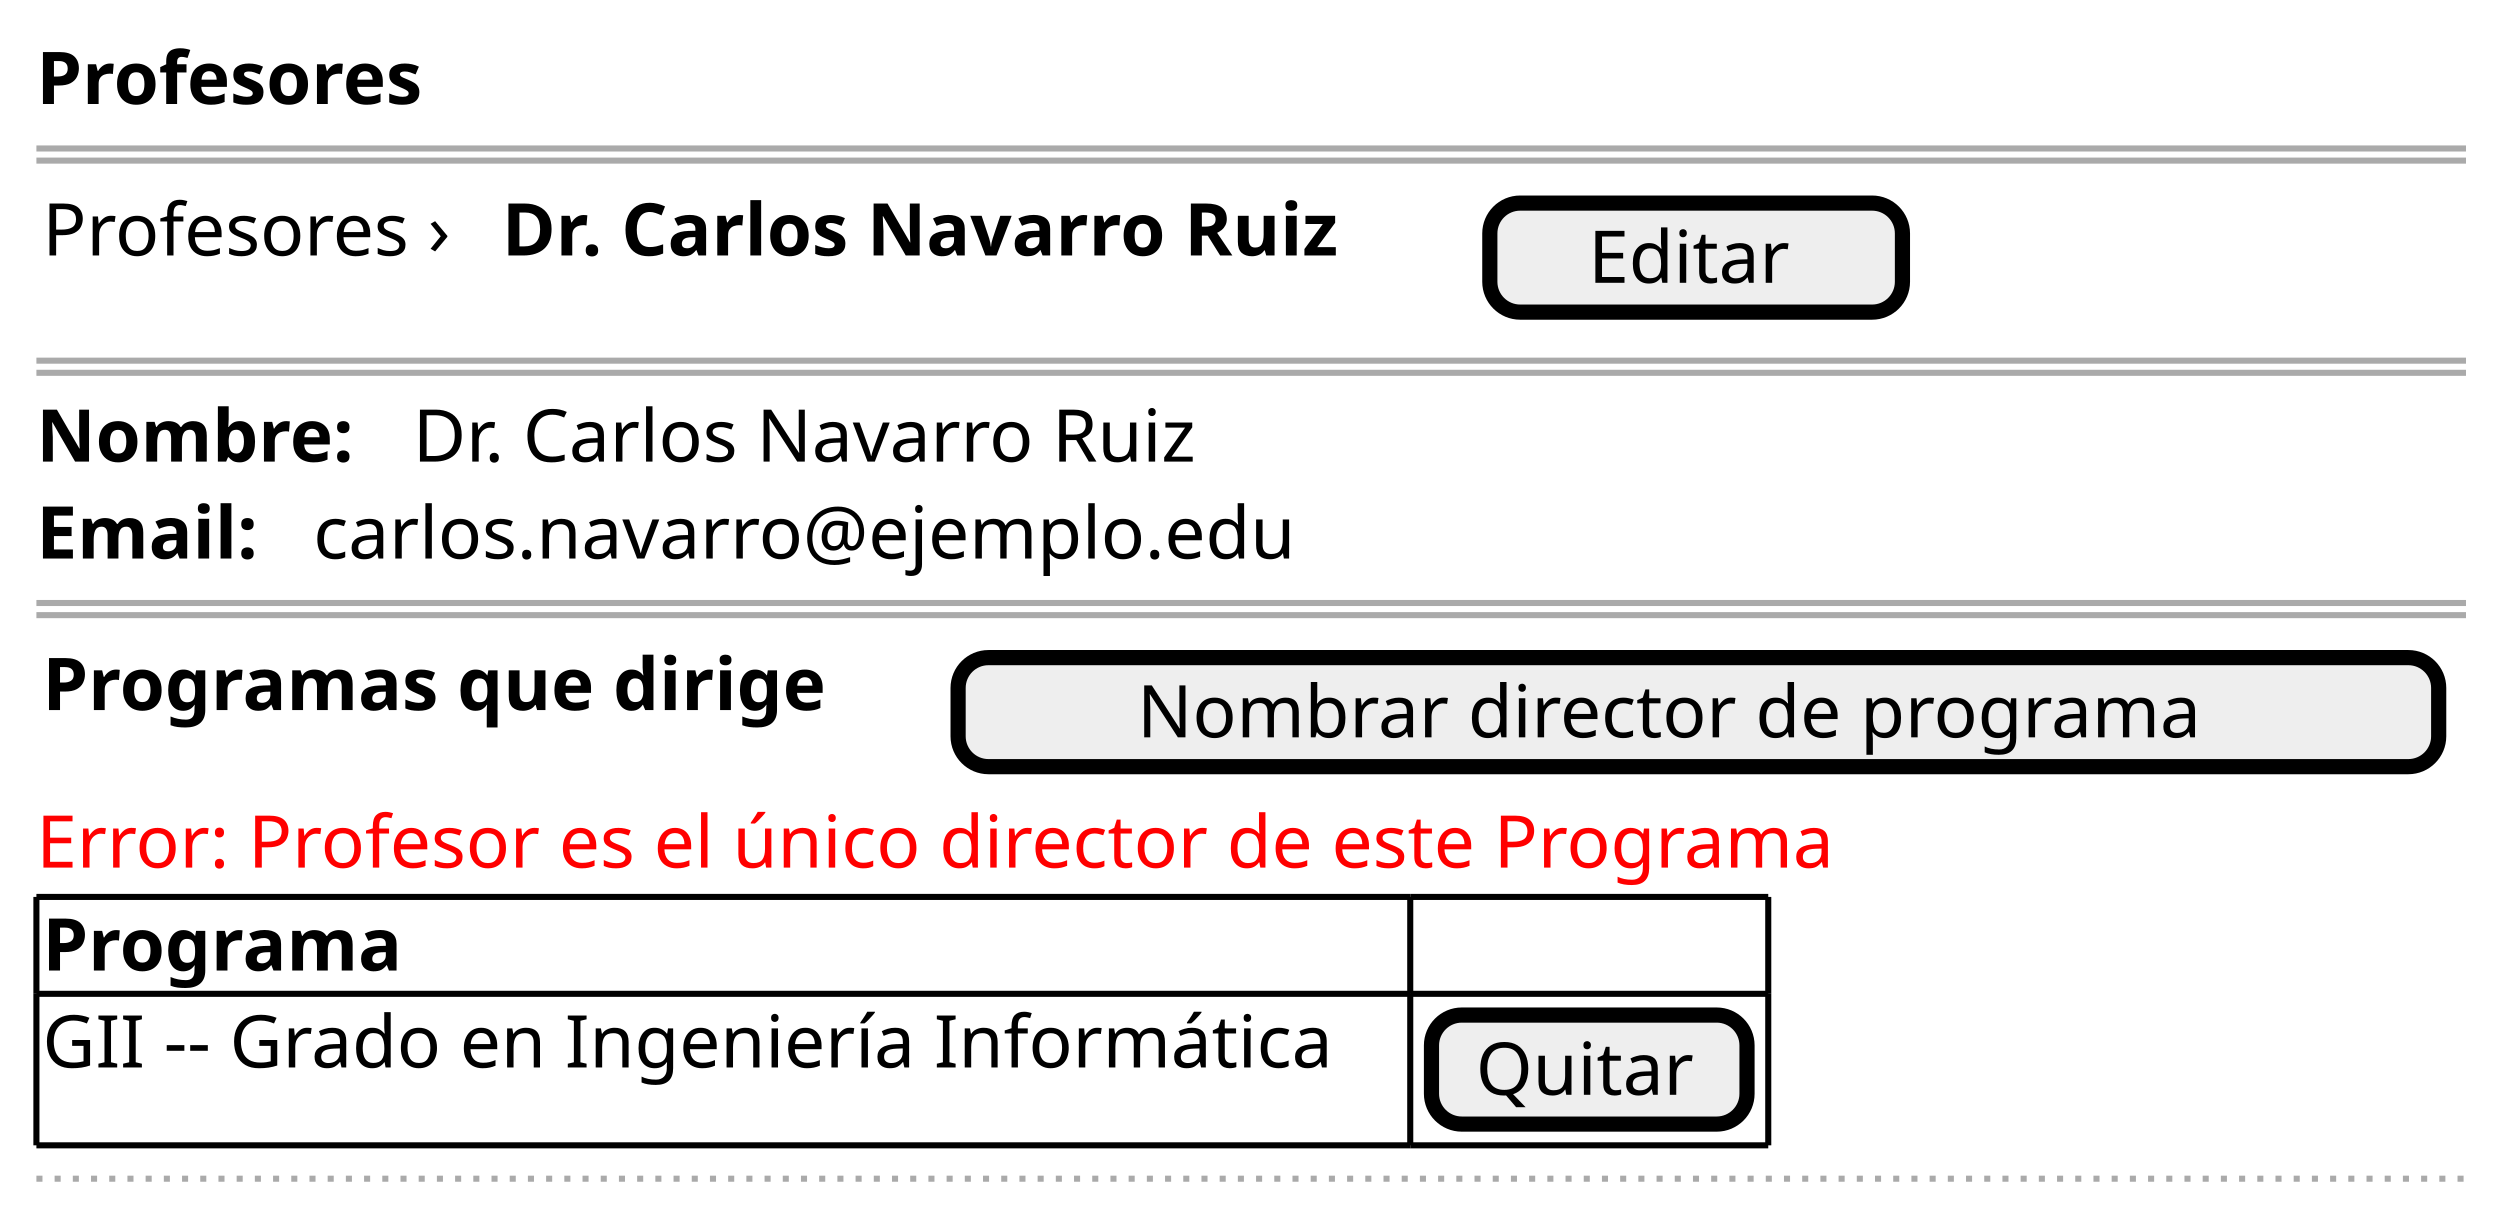
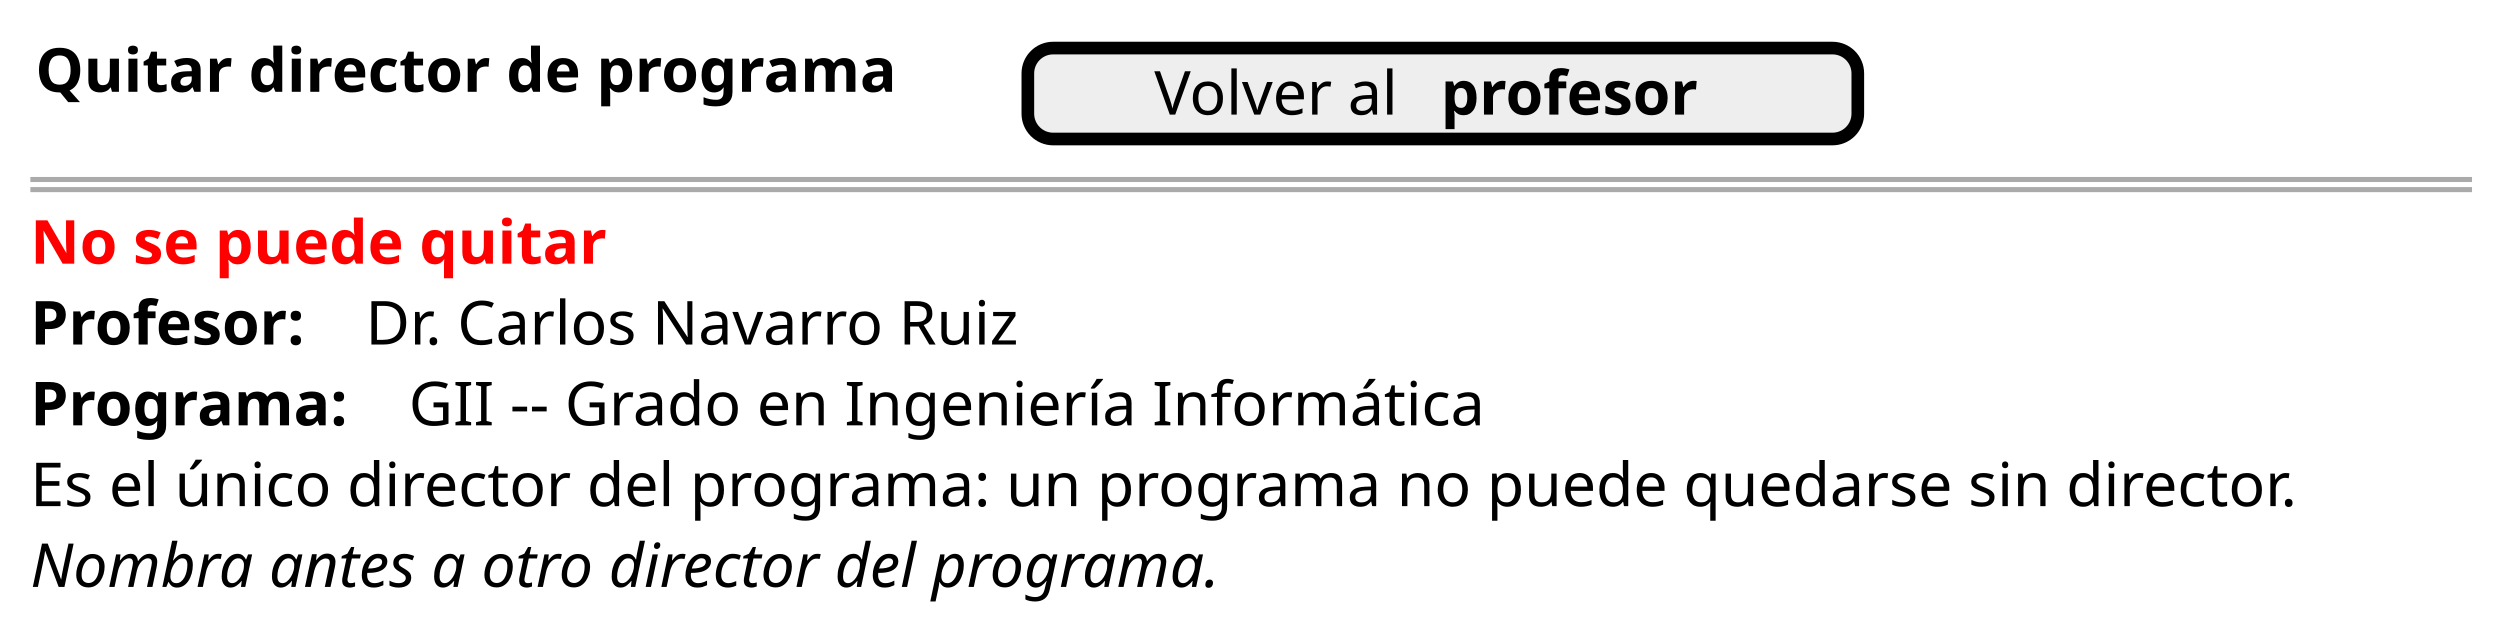
- <svg xmlns="http://www.w3.org/2000/svg" version="1.1" data-diagram-type="SALT" style="width:412px;height:203px;background:#FFFFFF;" width="412px" height="203px" viewBox="0 0 412 203" zoomAndPan="magnify" preserveAspectRatio="none" contentStyleType="text/css">
+ <svg xmlns="http://www.w3.org/2000/svg" version="1.1" data-diagram-type="SALT" style="width:494px;height:125px;background:#FFFFFF;" width="494px" height="125px" viewBox="0 0 494 125" zoomAndPan="magnify" preserveAspectRatio="none" contentStyleType="text/css">
  <defs />
  <g font-family="sans-serif" lengthAdjust="spacing">
-     <text x="6" y="17.139" fill="#000" font-size="12" textLength="72.902" font-weight="700">Profesores</text>
-     <line x1="6" y1="24.469" x2="406.396" y2="24.469" style="stroke:#AAA;stroke-width:1;" />
-     <line x1="6" y1="26.469" x2="406.396" y2="26.469" style="stroke:#AAA;stroke-width:1;" />
-     <text x="7" y="42.107" fill="#000" font-size="12" textLength="71.895">Profesores ›</text>
-     <text x="82.709" y="42.107" fill="#000" font-size="12" textLength="158.314" font-weight="700">Dr. Carlos Navarro Ruiz</text>
-     <rect x="245.523" y="33.469" width="68" height="17.969" fill="#EEE" style="stroke:#000;stroke-width:2.5;" rx="5" ry="5" />
-     <text x="261.761" y="46.607" fill="#000" font-size="12" textLength="35.525">Editar</text>
-     <line x1="6" y1="59.438" x2="406.396" y2="59.438" style="stroke:#AAA;stroke-width:1;" />
-     <line x1="6" y1="61.438" x2="406.396" y2="61.438" style="stroke:#AAA;stroke-width:1;" />
-     <text x="6" y="76.076" fill="#000" font-size="12" textLength="58.236" font-weight="700">Nombre:</text>
-     <text x="68.051" y="76.076" fill="#000" font-size="12" textLength="140.596">Dr. Carlos Navarro Ruiz</text>
-     <text x="6" y="92.045" fill="#000" font-size="12" textLength="41.824" font-weight="700">Email:</text>
-     <text x="51.639" y="92.045" fill="#000" font-size="12" textLength="172.752">carlos.navarro@ejemplo.edu</text>
-     <line x1="6" y1="99.375" x2="406.396" y2="99.375" style="stroke:#AAA;stroke-width:1;" />
-     <line x1="6" y1="101.375" x2="406.396" y2="101.375" style="stroke:#AAA;stroke-width:1;" />
-     <text x="7" y="117.014" fill="#000" font-size="12" textLength="146.396" font-weight="700">Programas que dirige</text>
-     <rect x="157.896" y="108.375" width="244" height="17.969" fill="#EEE" style="stroke:#000;stroke-width:2.5;" rx="5" ry="5" />
-     <text x="187.409" y="121.514" fill="#000" font-size="12" textLength="184.975">Nombrar director de programa</text>
-     <text x="6" y="142.982" fill="#F00" font-size="12" textLength="316.793">Error: Profesor es el único director de este Programa</text>
-     <text x="7" y="159.951" fill="#000" font-size="12" textLength="66.164" font-weight="700">Programa</text>
-     <text x="7" y="175.92" fill="#000" font-size="12" textLength="224.408">GII -- Grado en Ingeniería Informática</text>
-     <rect x="235.908" y="167.281" width="52" height="17.969" fill="#EEE" style="stroke:#000;stroke-width:2.5;" rx="5" ry="5" />
-     <text x="243.22" y="180.42" fill="#000" font-size="12" textLength="37.377">Quitar</text>
-     <line x1="6" y1="147.813" x2="232.408" y2="147.813" style="stroke:#000;stroke-width:1;" />
-     <line x1="232.408" y1="163.781" x2="291.408" y2="163.781" style="stroke:#000;stroke-width:1;" />
-     <line x1="232.408" y1="147.813" x2="291.408" y2="147.813" style="stroke:#000;stroke-width:1;" />
-     <line x1="6" y1="188.75" x2="232.408" y2="188.75" style="stroke:#000;stroke-width:1;" />
-     <line x1="232.408" y1="188.75" x2="291.408" y2="188.75" style="stroke:#000;stroke-width:1;" />
-     <line x1="6" y1="163.781" x2="232.408" y2="163.781" style="stroke:#000;stroke-width:1;" />
-     <line x1="6" y1="147.813" x2="6" y2="163.781" style="stroke:#000;stroke-width:1;" />
-     <line x1="232.408" y1="163.781" x2="232.408" y2="188.75" style="stroke:#000;stroke-width:1;" />
-     <line x1="291.408" y1="163.781" x2="291.408" y2="188.75" style="stroke:#000;stroke-width:1;" />
-     <line x1="232.408" y1="147.813" x2="232.408" y2="163.781" style="stroke:#000;stroke-width:1;" />
-     <line x1="291.408" y1="147.813" x2="291.408" y2="163.781" style="stroke:#000;stroke-width:1;" />
-     <line x1="6" y1="163.781" x2="6" y2="188.75" style="stroke:#000;stroke-width:1;" />
-     <line x1="6" y1="194.25" x2="406.396" y2="194.25" style="stroke:#AAA;stroke-width:1;stroke-dasharray:1,2;" />
+     <text x="7" y="18.139" fill="#000" font-size="12" textLength="191.602" font-weight="700">Quitar director de programa</text>
+     <rect x="203.102" y="9.5" width="164" height="17.969" fill="#EEE" style="stroke:#000;stroke-width:2.5;" rx="5" ry="5" />
+     <text x="228.084" y="22.639" fill="#000" font-size="12" textLength="52.805">Volver al</text>
+     <text x="284.703" y="22.639" fill="#000" font-size="12" textLength="57.416" font-weight="700">profesor</text>
+     <line x1="6" y1="35.469" x2="488.471" y2="35.469" style="stroke:#AAA;stroke-width:1;" />
+     <line x1="6" y1="37.469" x2="488.471" y2="37.469" style="stroke:#AAA;stroke-width:1;" />
+     <text x="6" y="52.107" fill="#F00" font-size="12" textLength="129.1" font-weight="700">No se puede quitar</text>
+     <text x="6" y="68.076" fill="#000" font-size="12" textLength="62.42" font-weight="700">Profesor:</text>
+     <text x="72.234" y="68.076" fill="#000" font-size="12" textLength="140.596">Dr. Carlos Navarro Ruiz</text>
+     <text x="6" y="84.045" fill="#000" font-size="12" textLength="70.963" font-weight="700">Programa:</text>
+     <text x="80.777" y="84.045" fill="#000" font-size="12" textLength="224.408">GII -- Grado en Ingeniería Informática</text>
+     <text x="6" y="100.014" fill="#000" font-size="12" textLength="481.471">Es el único director del programa: un programa no puede quedarse sin director.</text>
+     <text x="6" y="115.982" fill="#000" font-size="12" textLength="263.607" font-style="italic">Nombra antes a otro director del programa.</text>
  </g>
</svg>
